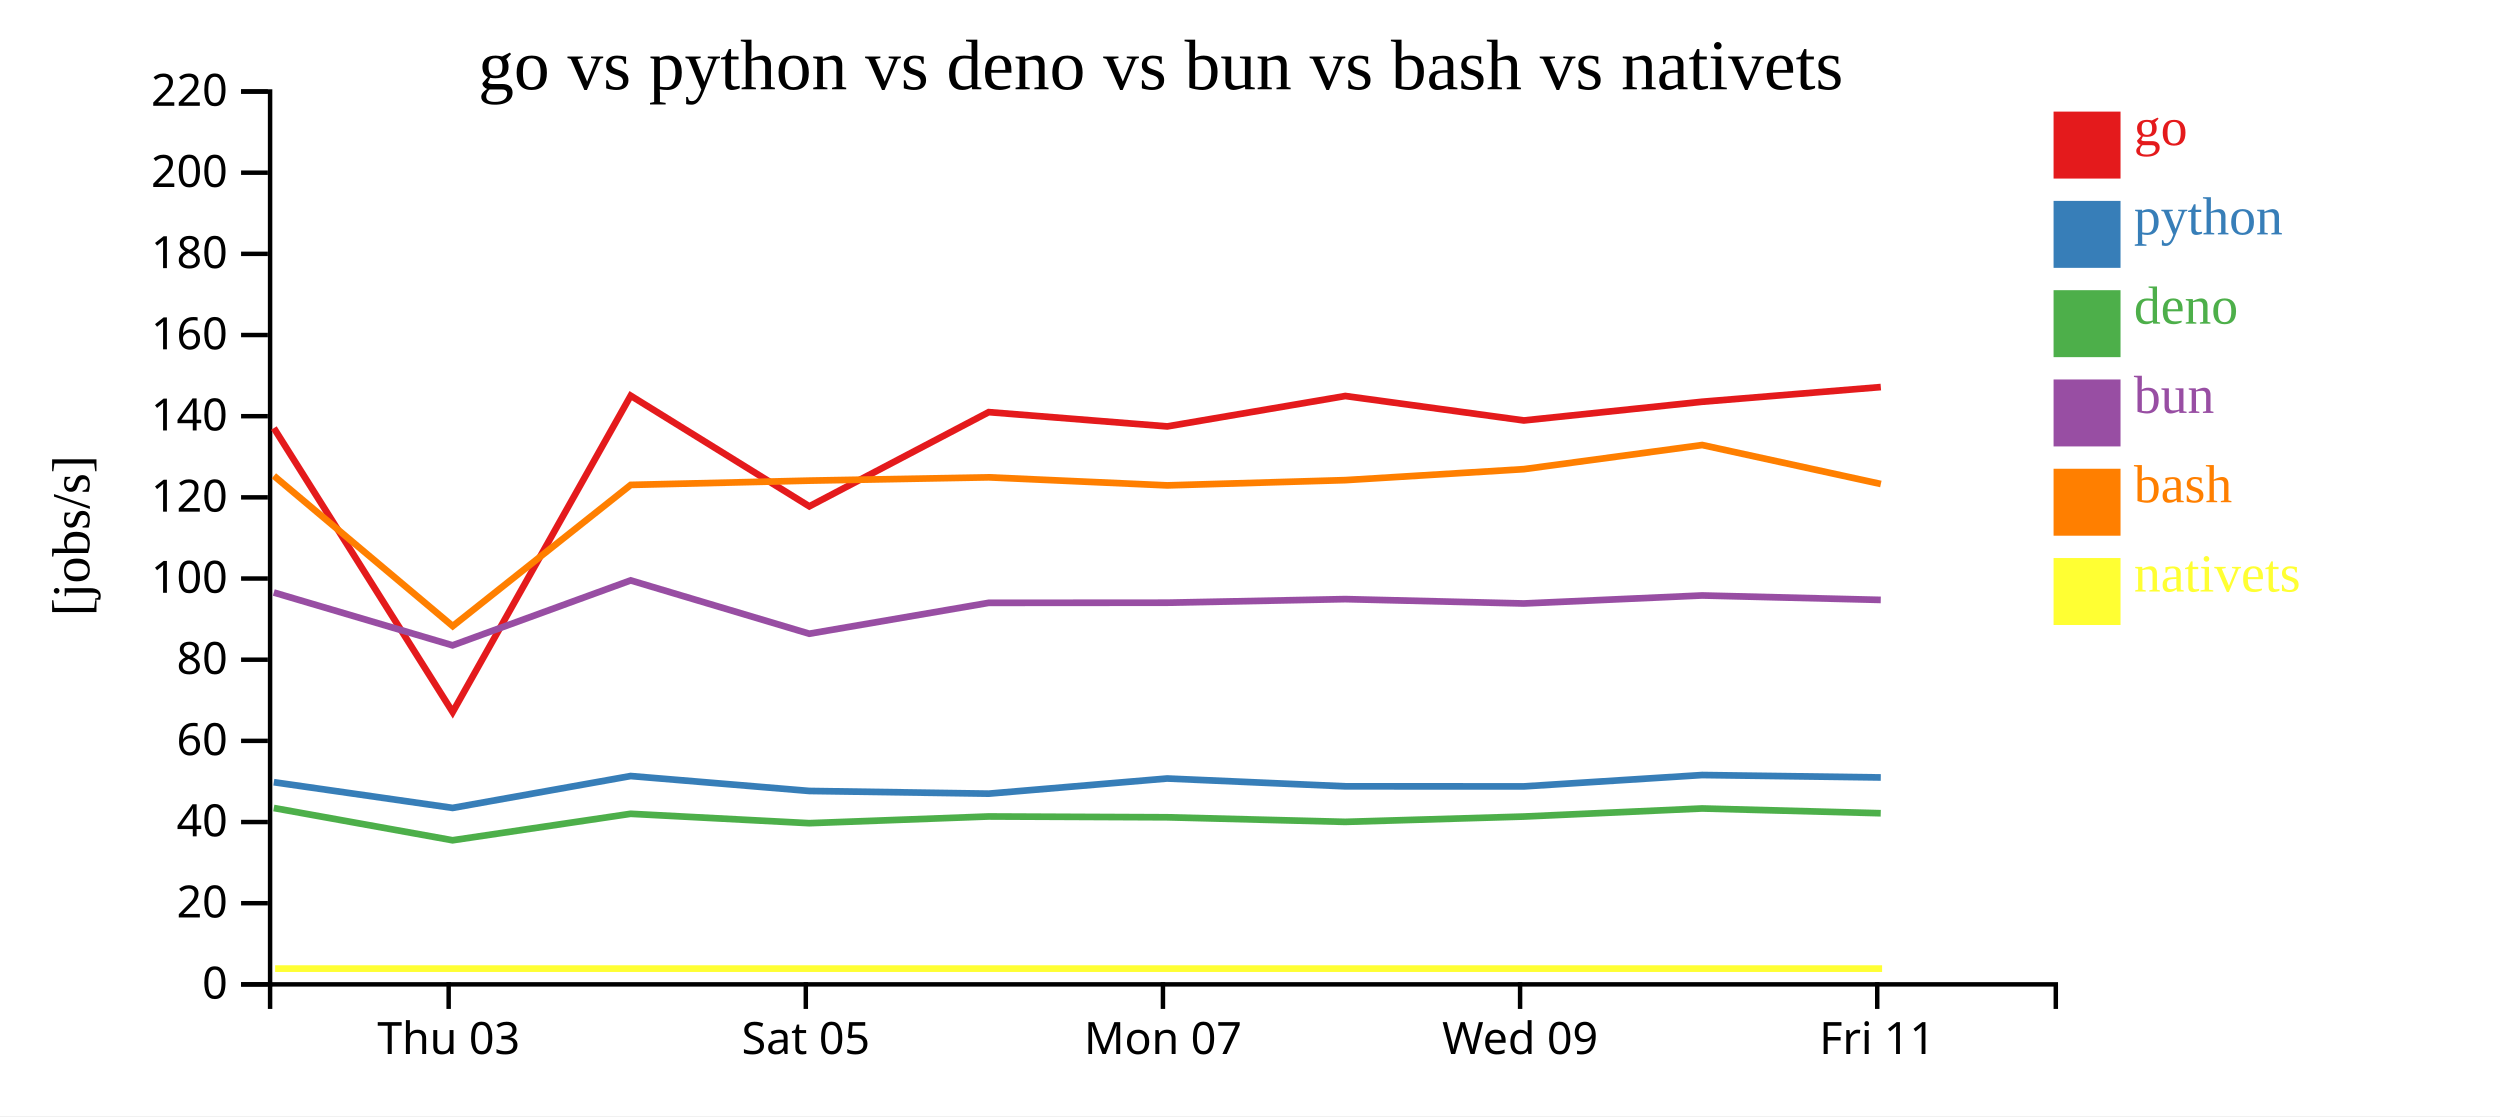
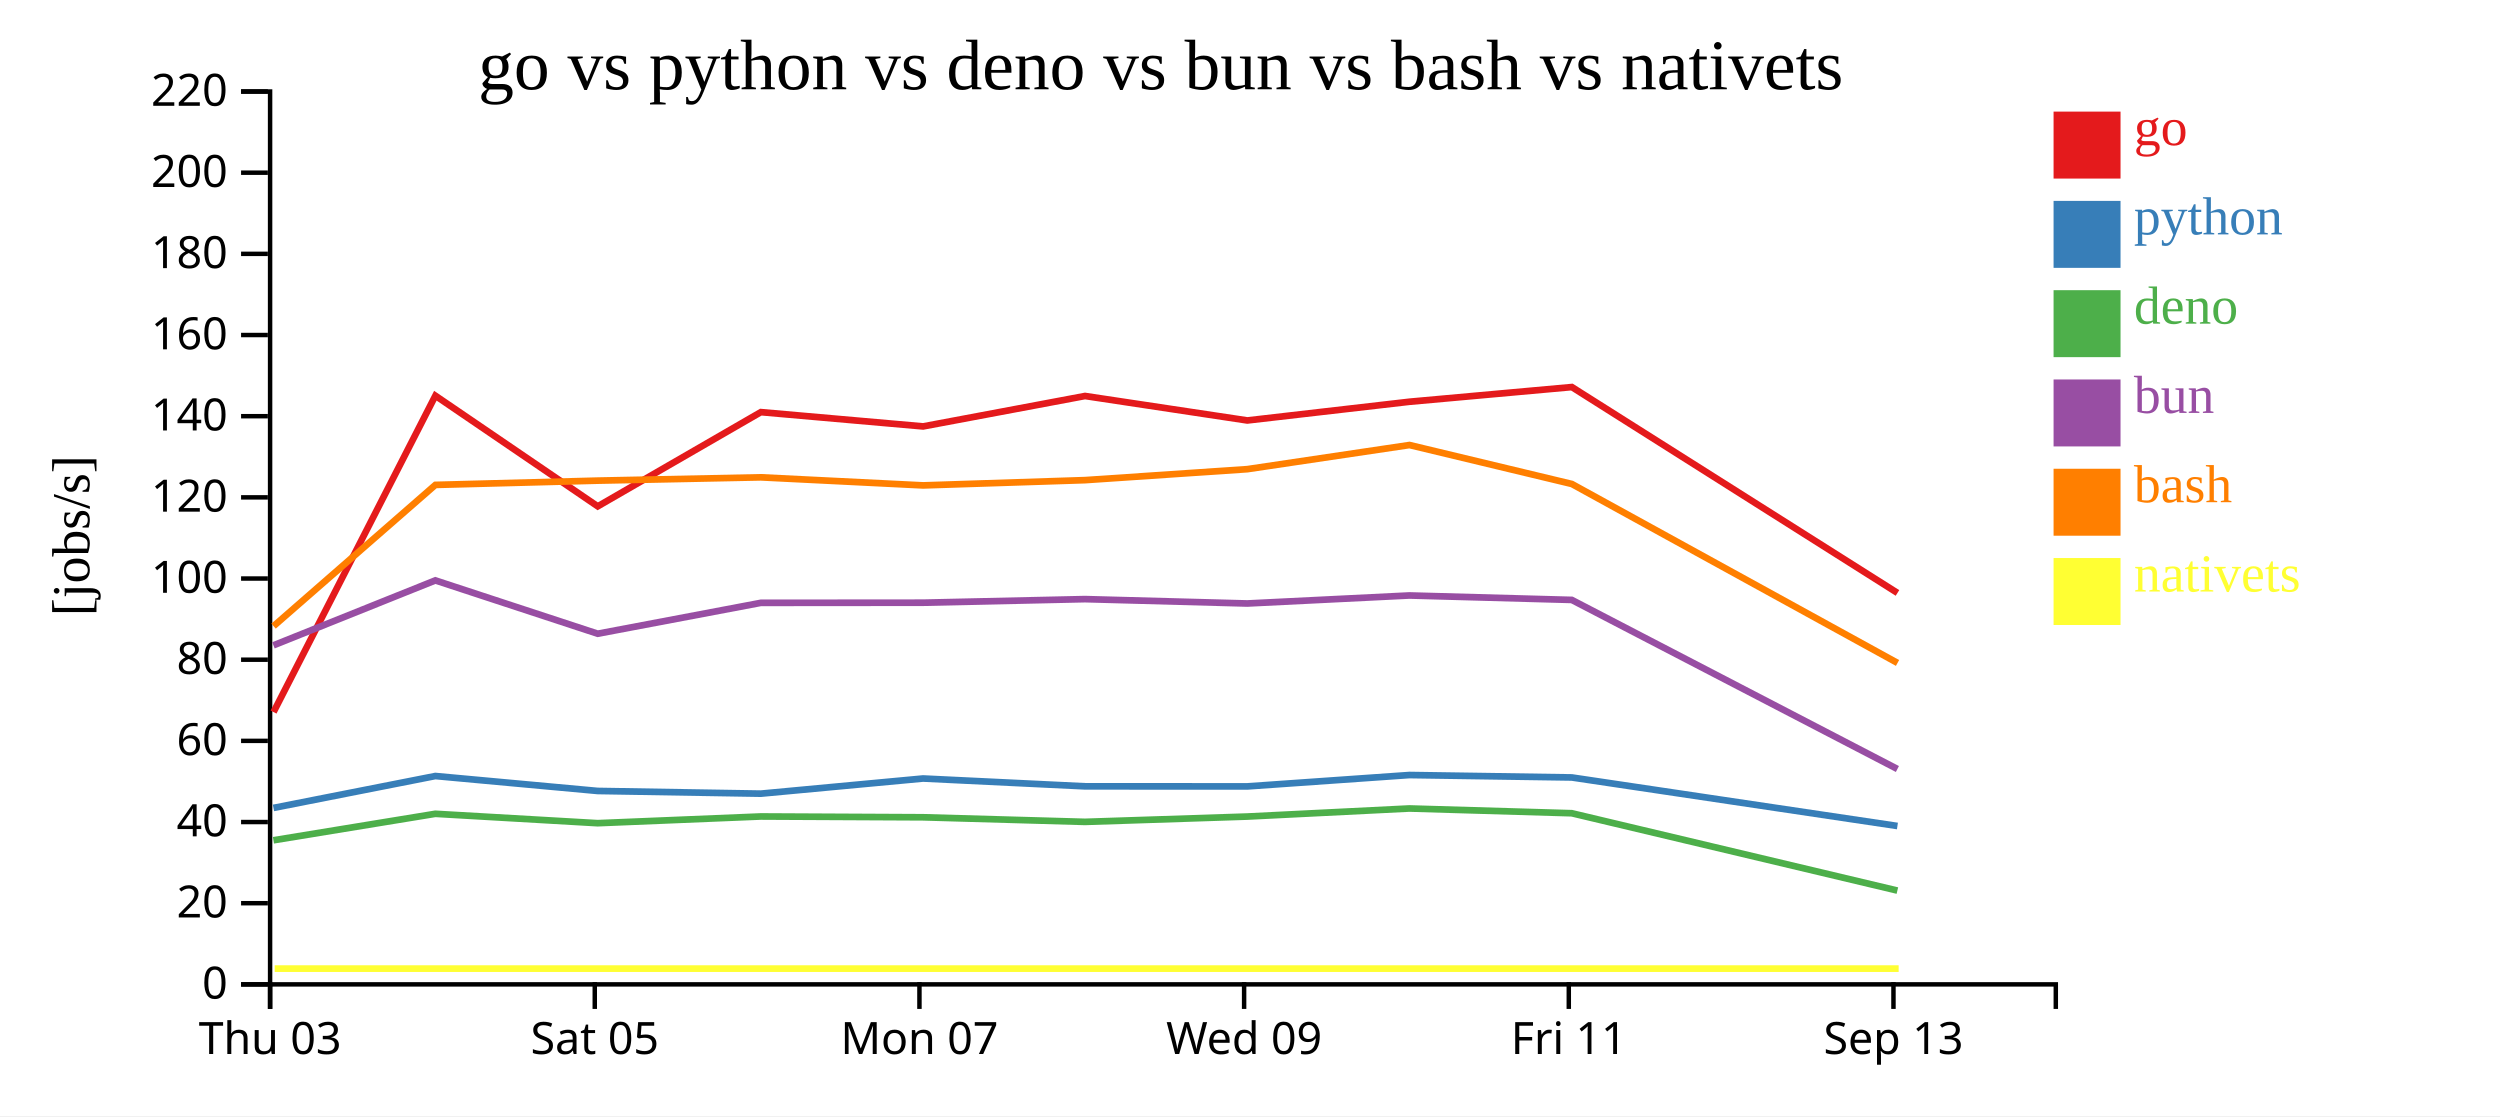
<svg xmlns="http://www.w3.org/2000/svg" width="560" height="250">
  <rect width="100%" height="100%" fill="white" />
  <g transform="translate(60,20)">
    <g transform="translate(0,200)" fill="none" font-size="10" font-family="sans-serif" text-anchor="middle">
      <path class="domain" stroke="currentColor" d="M0.5,6V0.5H400.5V6" />
-       <g class="tick" opacity="1" transform="translate(40.5,0)">
+       <g class="tick" opacity="1" transform="translate(0.5,0)">
        <line stroke="currentColor" y2="6" />
        <text fill="currentColor" y="9" dy="0.71em">Thu 03</text>
      </g>
-       <g class="tick" opacity="1" transform="translate(120.5,0)">
+       <g class="tick" opacity="1" transform="translate(73.22727,0)">
        <line stroke="currentColor" y2="6" />
        <text fill="currentColor" y="9" dy="0.71em">Sat 05</text>
      </g>
-       <g class="tick" opacity="1" transform="translate(200.5,0)">
+       <g class="tick" opacity="1" transform="translate(145.9545,0)">
        <line stroke="currentColor" y2="6" />
        <text fill="currentColor" y="9" dy="0.71em">Mon 07</text>
      </g>
-       <g class="tick" opacity="1" transform="translate(280.5,0)">
+       <g class="tick" opacity="1" transform="translate(218.6818,0)">
        <line stroke="currentColor" y2="6" />
        <text fill="currentColor" y="9" dy="0.71em">Wed 09</text>
      </g>
-       <g class="tick" opacity="1" transform="translate(360.5,0)">
+       <g class="tick" opacity="1" transform="translate(291.4091,0)">
        <line stroke="currentColor" y2="6" />
        <text fill="currentColor" y="9" dy="0.71em">Fri 11</text>
+       </g>
+       <g class="tick" opacity="1" transform="translate(364.1364,0)">
+         <line stroke="currentColor" y2="6" />
+         <text fill="currentColor" y="9" dy="0.71em">Sep 13</text>
      </g>
    </g>
    <g fill="none" font-size="10" font-family="sans-serif" text-anchor="end">
      <path class="domain" stroke="currentColor" d="M-6,200.5H0.5V0.5H-6" />
      <g class="tick" opacity="1" transform="translate(0,200.5)">
        <line stroke="currentColor" x2="-6" />
        <text fill="currentColor" x="-9" dy="0.32em">0</text>
      </g>
      <g class="tick" opacity="1" transform="translate(0,182.3182)">
        <line stroke="currentColor" x2="-6" />
        <text fill="currentColor" x="-9" dy="0.32em">20</text>
      </g>
      <g class="tick" opacity="1" transform="translate(0,164.1364)">
        <line stroke="currentColor" x2="-6" />
        <text fill="currentColor" x="-9" dy="0.32em">40</text>
      </g>
      <g class="tick" opacity="1" transform="translate(0,145.9545)">
        <line stroke="currentColor" x2="-6" />
        <text fill="currentColor" x="-9" dy="0.32em">60</text>
      </g>
      <g class="tick" opacity="1" transform="translate(0,127.7727)">
        <line stroke="currentColor" x2="-6" />
        <text fill="currentColor" x="-9" dy="0.32em">80</text>
      </g>
      <g class="tick" opacity="1" transform="translate(0,109.5909)">
        <line stroke="currentColor" x2="-6" />
        <text fill="currentColor" x="-9" dy="0.32em">100</text>
      </g>
      <g class="tick" opacity="1" transform="translate(0,91.40909)">
        <line stroke="currentColor" x2="-6" />
        <text fill="currentColor" x="-9" dy="0.32em">120</text>
      </g>
      <g class="tick" opacity="1" transform="translate(0,73.22727)">
        <line stroke="currentColor" x2="-6" />
        <text fill="currentColor" x="-9" dy="0.32em">140</text>
      </g>
      <g class="tick" opacity="1" transform="translate(0,55.04545)">
        <line stroke="currentColor" x2="-6" />
        <text fill="currentColor" x="-9" dy="0.32em">160</text>
      </g>
      <g class="tick" opacity="1" transform="translate(0,36.86364)">
        <line stroke="currentColor" x2="-6" />
        <text fill="currentColor" x="-9" dy="0.32em">180</text>
      </g>
      <g class="tick" opacity="1" transform="translate(0,18.68182)">
        <line stroke="currentColor" x2="-6" />
        <text fill="currentColor" x="-9" dy="0.32em">200</text>
      </g>
      <g class="tick" opacity="1" transform="translate(0,0.5)">
        <line stroke="currentColor" x2="-6" />
        <text fill="currentColor" x="-9" dy="0.32em">220</text>
      </g>
    </g>
    <text text-anchor="middle" style="font-size: 12px" transform="rotate(-90)" y="-40" x="-100">[jobs/s]</text>
    <text text-anchor="middle" style="font-size: 16px" y="0" x="200">go vs python vs deno vs bun vs bash vs nativets</text>
-     <path class="line" fill="none" stroke="#e41a1c" stroke-width="1.5" d="M1.346,75.892L41.397,139.507L81.275,68.638L121.283,93.418L161.473,72.319L201.451,75.518L241.351,68.704L281.335,74.183L321.282,69.991L361.303,66.702" />
-     <path class="line" fill="none" stroke="#377eb8" stroke-width="1.5" d="M1.338,155.213L41.382,160.973L81.268,153.83L121.273,157.175L161.466,157.78L201.443,154.386L241.344,156.138L281.327,156.155L321.275,153.608L361.296,154.151" />
-     <path class="line" fill="none" stroke="#4daf4a" stroke-width="1.5" d="M1.33,160.993L41.372,168.222L81.26,162.291L121.265,164.394L161.457,162.891L201.435,163.072L241.335,164.099L281.319,162.909L321.267,161.1L361.288,162.165" />
-     <path class="line" fill="none" stroke="#984ea3" stroke-width="1.5" d="M1.333,112.722L41.376,124.557L81.263,110.009L121.268,121.953L161.46,115.038L201.438,115.006L241.338,114.204L281.322,115.181L321.27,113.387L361.291,114.382" />
-     <path class="line" fill="none" stroke="#ff7f00" stroke-width="1.5" d="M1.354,86.583L41.408,120.252L81.283,88.619L121.291,87.663L161.481,86.922L201.459,88.728L241.359,87.551L281.343,85.092L321.29,79.686L361.311,88.414" />
-     <path class="line" fill="none" stroke="#ffff33" stroke-width="1.5" d="M1.632,196.97L41.686,196.97L81.562,196.97L121.569,196.97L161.76,196.97L201.737,196.97L241.638,196.97L281.621,196.97L321.568,196.97L361.59,196.97" />
+     <path class="line" fill="none" stroke="#e41a1c" stroke-width="1.5" d="M1.27,139.507L37.523,68.638L73.893,93.418L110.43,72.319L146.773,75.518L183.046,68.704L219.395,74.183L255.711,69.991L292.094,66.702L365.033,112.818" />
+     <path class="line" fill="none" stroke="#377eb8" stroke-width="1.5" d="M1.256,160.973L37.516,153.83L73.885,157.175L110.423,157.78L146.766,154.386L183.04,156.138L219.388,156.155L255.704,153.608L292.087,154.151L365.024,165.024" />
+     <path class="line" fill="none" stroke="#4daf4a" stroke-width="1.5" d="M1.248,168.222L37.509,162.291L73.877,164.394L110.416,162.891L146.759,163.072L183.032,164.099L219.381,162.909L255.697,161.1L292.08,162.165L365.013,179.49" />
+     <path class="line" fill="none" stroke="#984ea3" stroke-width="1.5" d="M1.251,124.557L37.512,110.009L73.88,121.953L110.418,115.038L146.762,115.006L183.035,114.204L219.383,115.181L255.7,113.387L292.082,114.382L365.018,152.259" />
+     <path class="line" fill="none" stroke="#ff7f00" stroke-width="1.5" d="M1.28,120.252L37.53,88.619L73.901,87.663L110.438,86.922L146.781,88.728L183.054,87.551L219.402,85.092L255.718,79.686L292.101,88.414L365.045,128.502" />
+     <path class="line" fill="none" stroke="#ffff33" stroke-width="1.5" d="M1.533,196.97L37.783,196.97L74.154,196.97L110.69,196.97L147.034,196.97L183.307,196.97L219.655,196.97L255.971,196.97L292.354,196.97L365.298,196.97" />
    <rect class="dot" x="400" y="5" width="15" height="15" style="fill: #e41a1c;" />
    <rect class="dot" x="400" y="25" width="15" height="15" style="fill: #377eb8;" />
    <rect class="dot" x="400" y="45" width="15" height="15" style="fill: #4daf4a;" />
    <rect class="dot" x="400" y="65" width="15" height="15" style="fill: #984ea3;" />
    <rect class="dot" x="400" y="85" width="15" height="15" style="fill: #ff7f00;" />
    <rect class="dot" x="400" y="105" width="15" height="15" style="fill: #ffff33;" />
    <text class="label" x="418" y="12.5" style="fill: #e41a1c; alignment-baseline: middle;" text-anchor="left">go</text>
    <text class="label" x="418" y="32.5" style="fill: #377eb8; alignment-baseline: middle;" text-anchor="left">python</text>
    <text class="label" x="418" y="52.5" style="fill: #4daf4a; alignment-baseline: middle;" text-anchor="left">deno</text>
    <text class="label" x="418" y="72.5" style="fill: #984ea3; alignment-baseline: middle;" text-anchor="left">bun</text>
    <text class="label" x="418" y="92.5" style="fill: #ff7f00; alignment-baseline: middle;" text-anchor="left">bash</text>
    <text class="label" x="418" y="112.5" style="fill: #ffff33; alignment-baseline: middle;" text-anchor="left">nativets</text>
  </g>
</svg>
